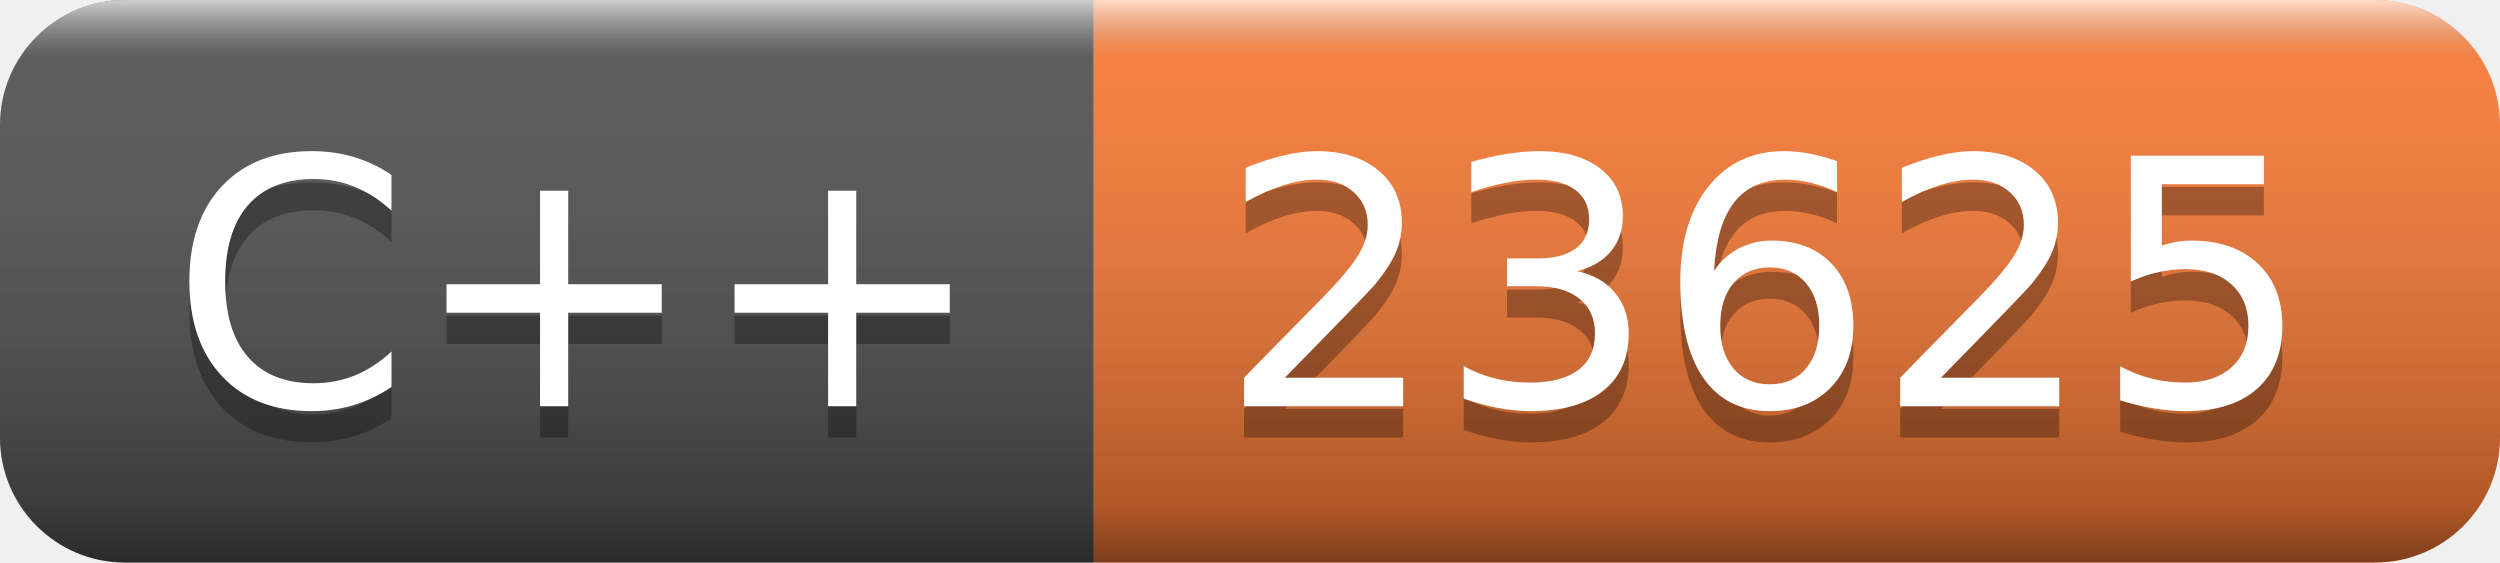
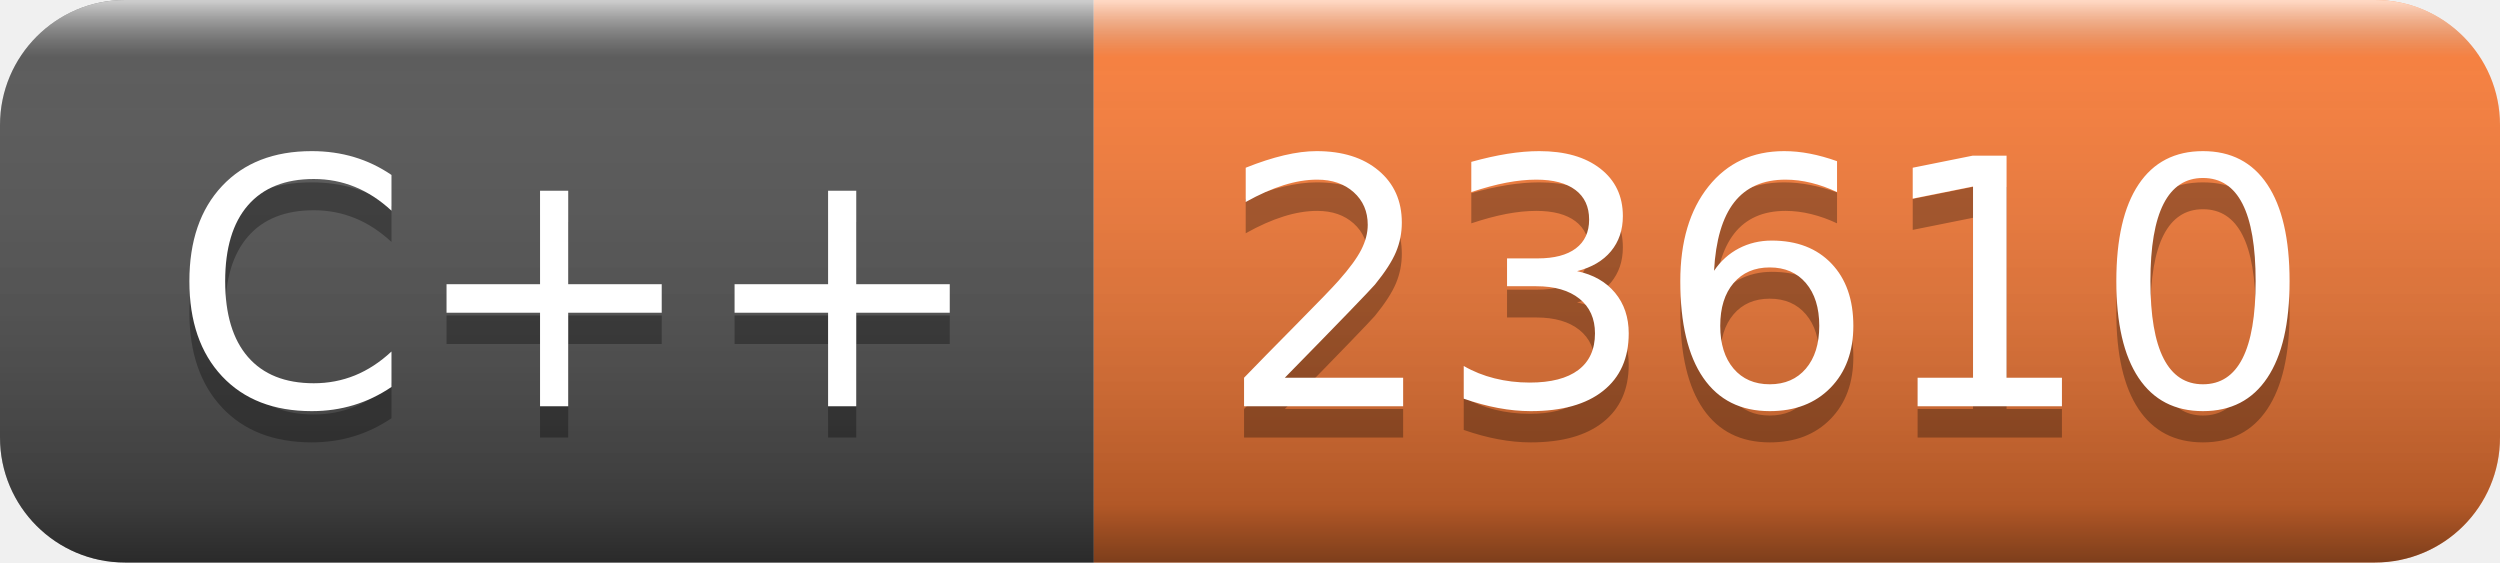
- <svg xmlns="http://www.w3.org/2000/svg" width="80" height="18" role="img" aria-label="C++: 23625">
+ <svg xmlns="http://www.w3.org/2000/svg" width="80" height="18" role="img" aria-label="C++: 23610">
  <linearGradient id="s" x2="0" y2="100%">
    <stop offset="0" stop-color="#fff" stop-opacity=".7" />
    <stop offset=".1" stop-color="#aaa" stop-opacity=".1" />
    <stop offset=".9" stop-color="#000" stop-opacity=".3" />
    <stop offset="1" stop-color="#000" stop-opacity=".5" />
  </linearGradient>
  <clipPath id="r">
    <rect width="80" height="18" rx="4" fill="#fff" />
  </clipPath>
  <g clip-path="url(#r)">
    <rect width="35" height="18" fill="#555" />
    <rect x="35" width="45" height="18" fill="#fe7d37" />
    <rect width="80" height="18" fill="url(#s)" />
  </g>
  <g fill="#fff" text-anchor="middle" font-family="Verdana,Geneva,DejaVu Sans,sans-serif" text-rendering="geometricPrecision" font-size="110">
    <text aria-hidden="true" x="185" y="140" fill="#010101" fill-opacity=".3" transform="scale(.1)" textLength="250">C++</text>
    <text x="185" y="130" transform="scale(.1)" fill="#fff" textLength="250">C++</text>
-     <text aria-hidden="true" x="565" y="140" fill="#010101" fill-opacity=".3" transform="scale(.1)" textLength="350">23625</text>
-     <text x="565" y="130" transform="scale(.1)" fill="#fff" textLength="350">23625</text>
+     <text aria-hidden="true" x="565" y="140" fill="#010101" fill-opacity=".3" transform="scale(.1)" textLength="350">23610</text>
+     <text x="565" y="130" transform="scale(.1)" fill="#fff" textLength="350">23610</text>
  </g>
</svg>
